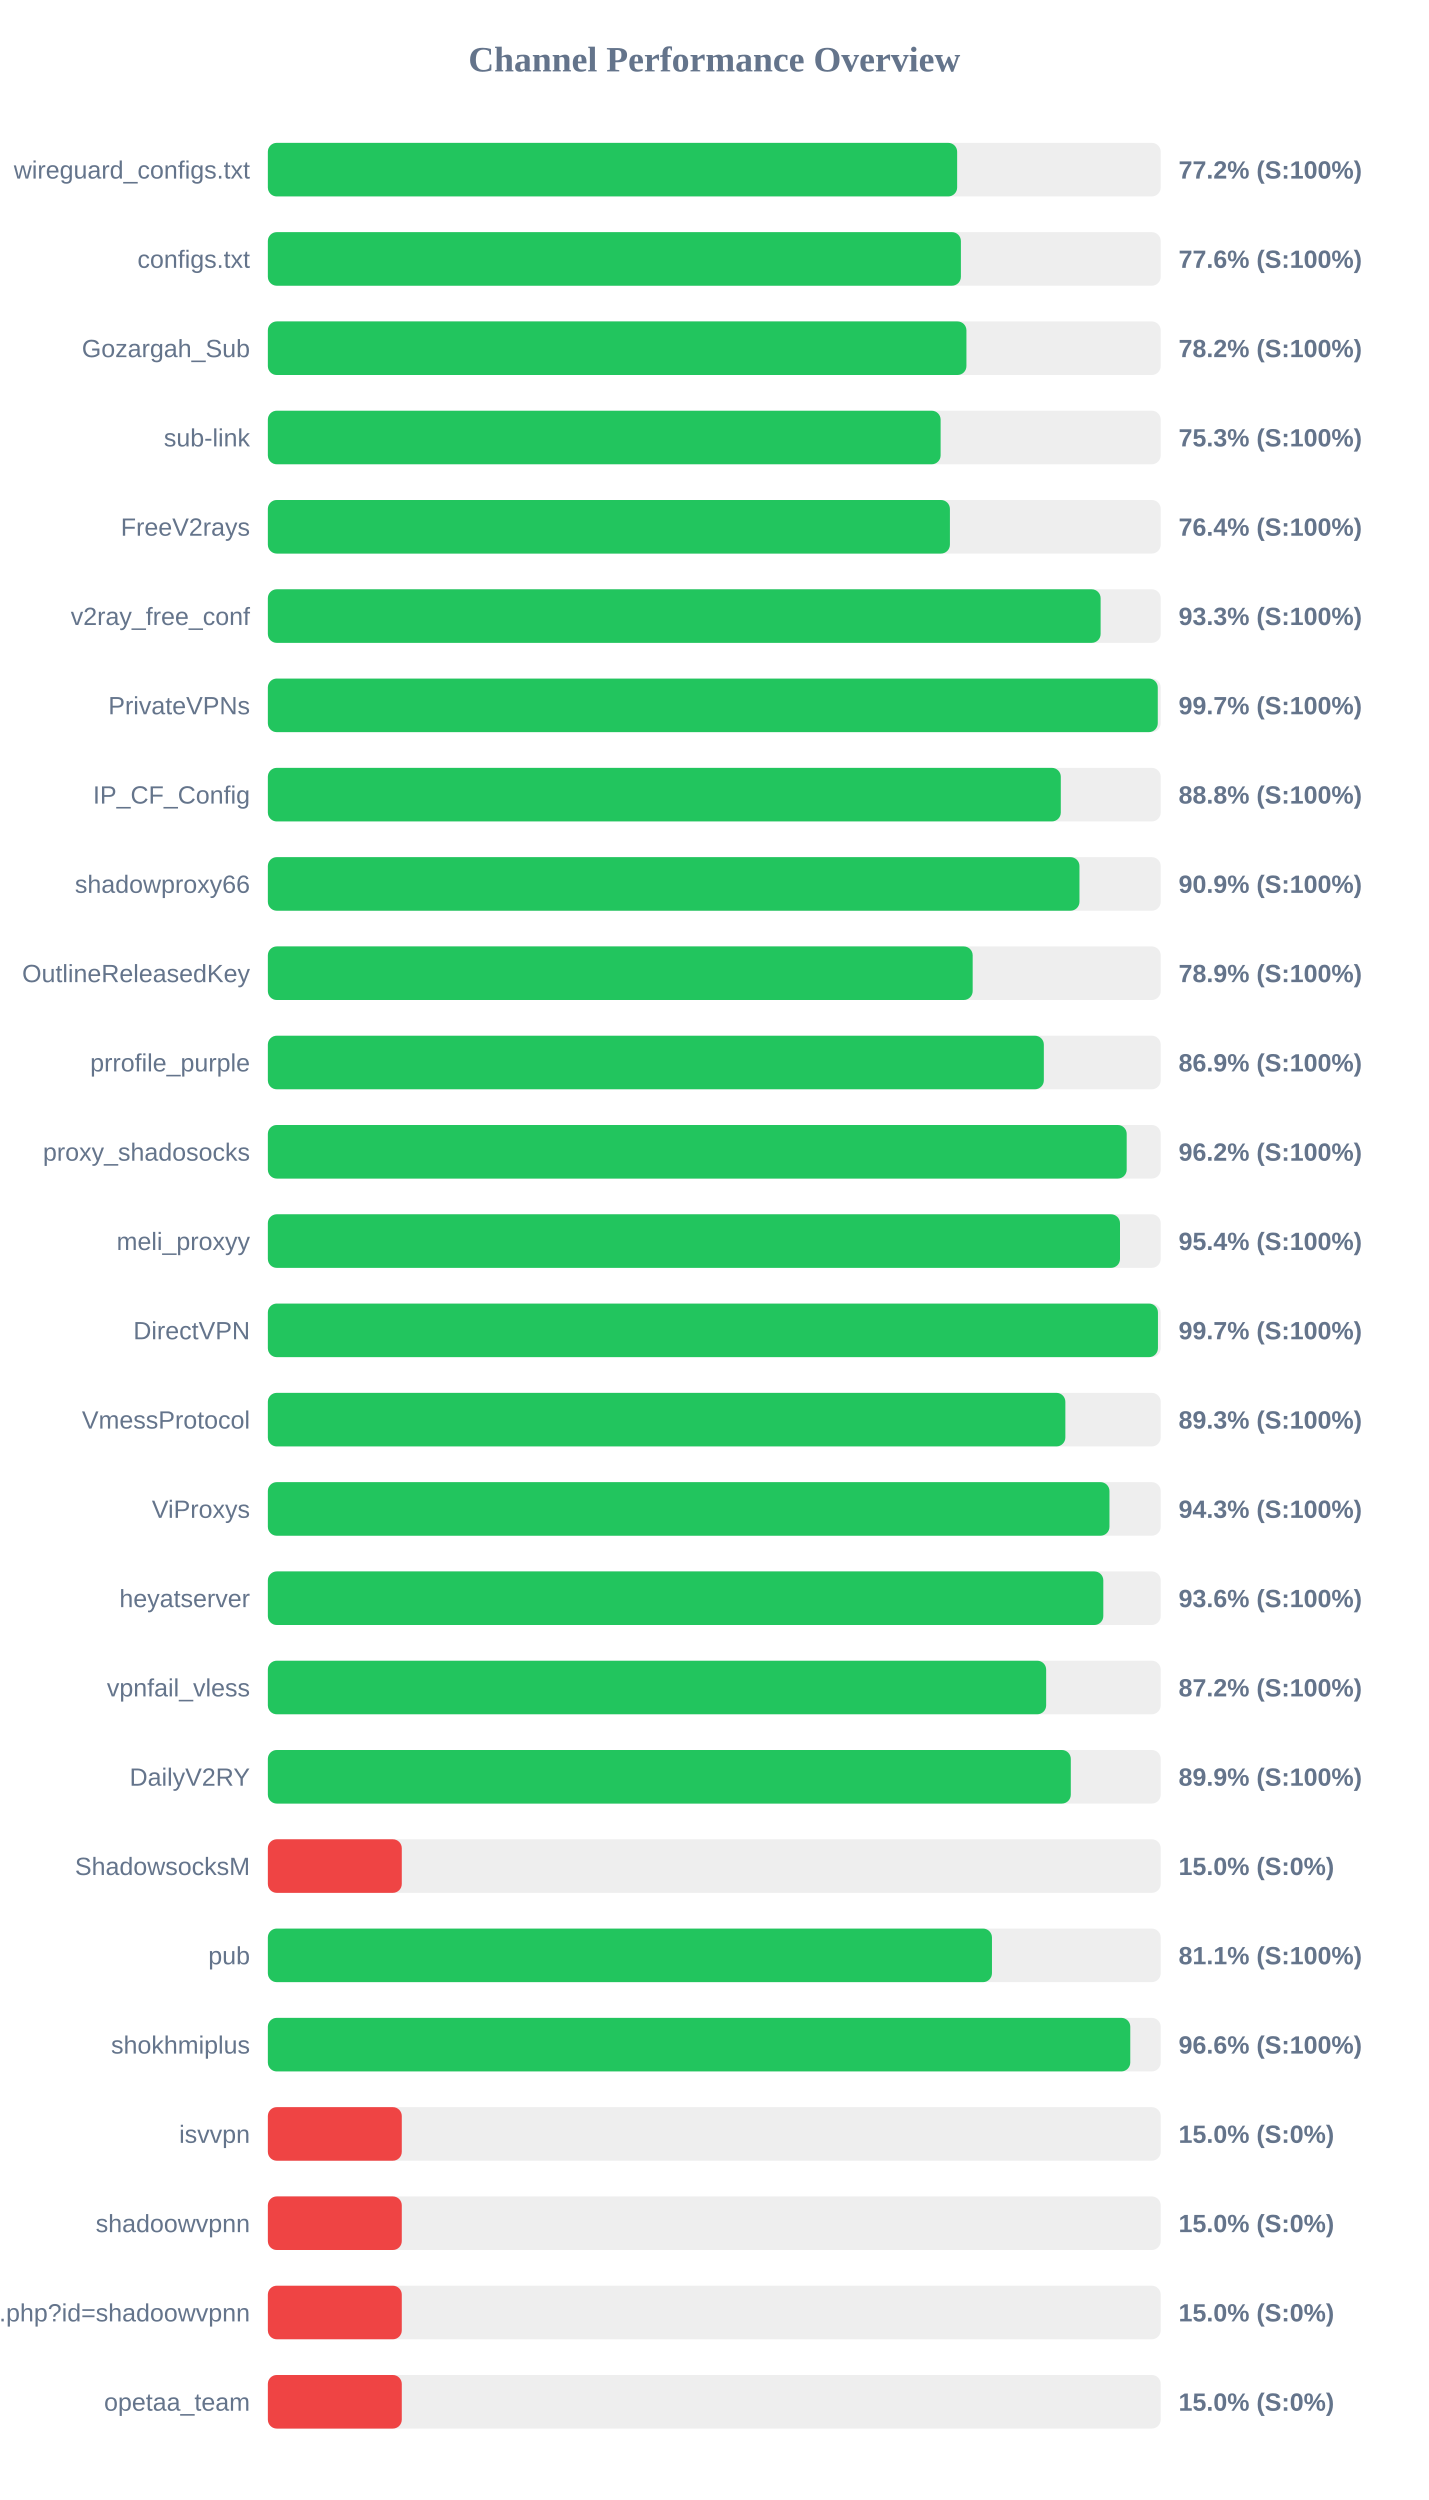
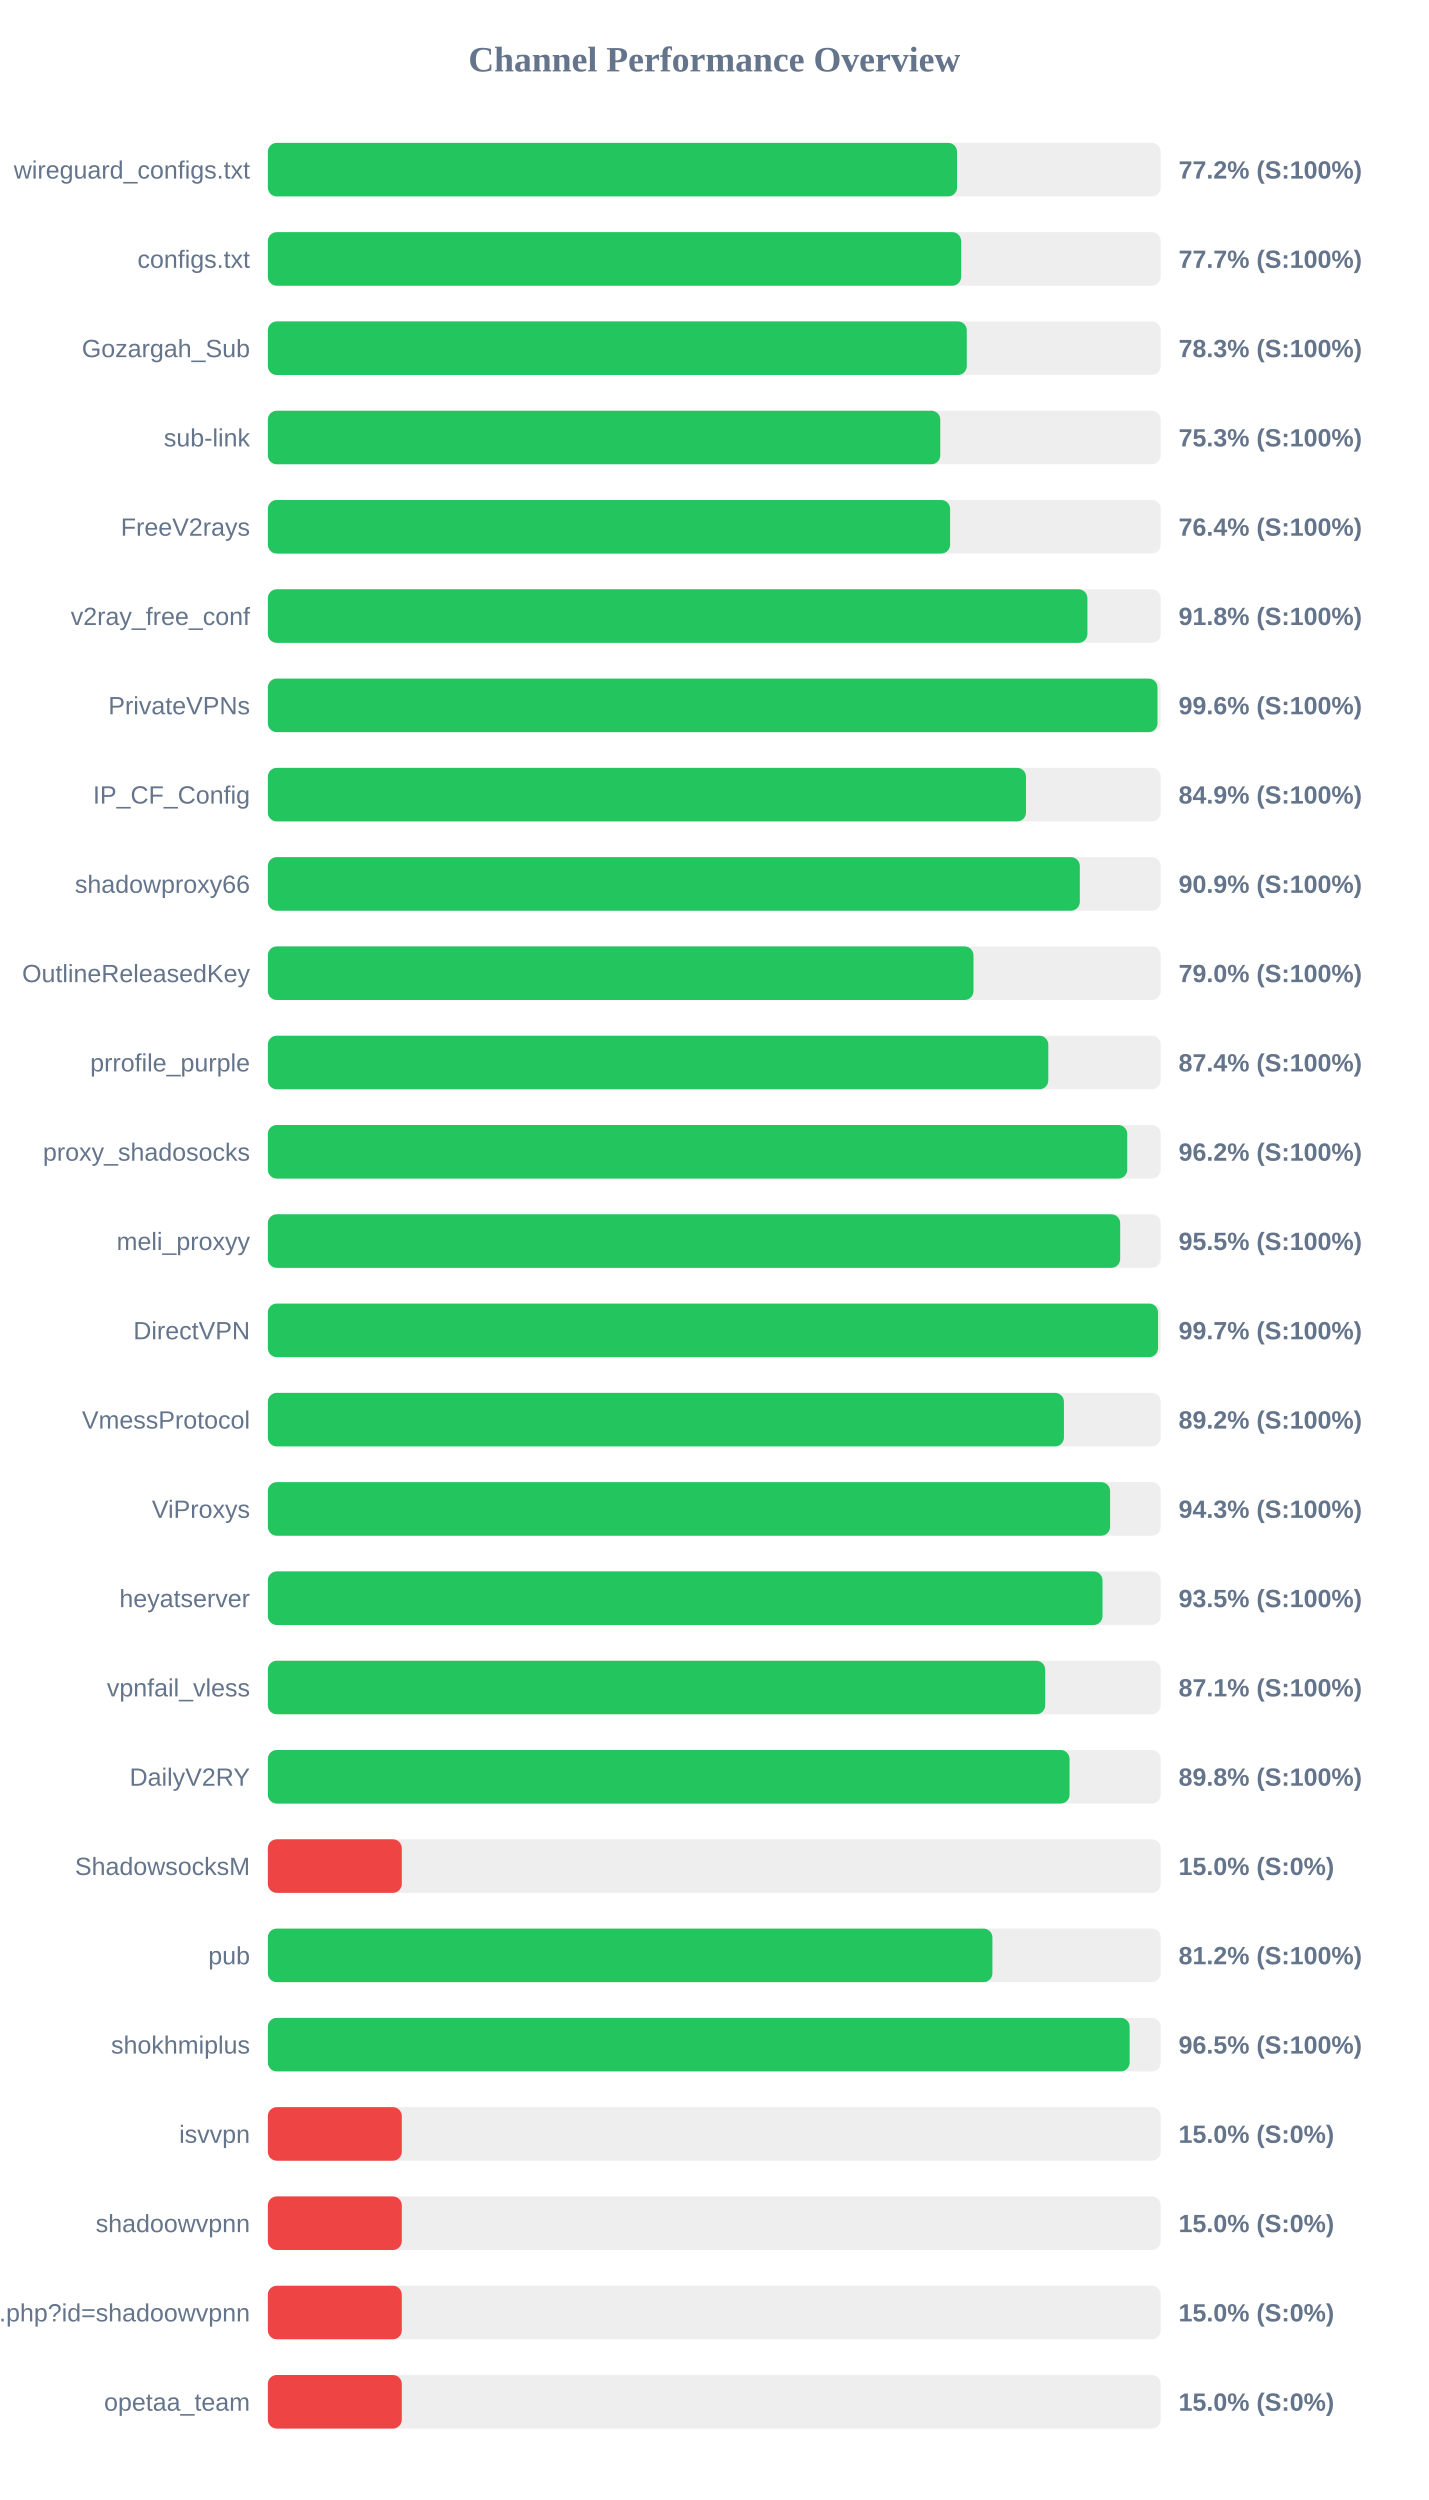
<svg xmlns="http://www.w3.org/2000/svg" width="800" height="1400" version="1.1">
  <style>
        .row { font: 14px Arial; fill: #64748b; }
        .score { font: bold 14px Arial; fill: #64748b; }
    </style>
  <text x="400" y="40" text-anchor="middle" font-size="20px" font-weight="bold" fill="#64748b">Channel Performance Overview</text>
  <rect x="150" y="80" width="500" height="30" fill="#eee" rx="5" />
-   <rect x="150" y="80" width="386.0" height="30" fill="#22c55e" rx="5" />
+   <rect x="150" y="80" width="385.95" height="30" fill="#22c55e" rx="5" />
  <text x="140" y="100" text-anchor="end" class="row">wireguard_configs.txt</text>
  <text x="660" y="100" text-anchor="start" class="score">77.2% (S:100%)</text>
  <rect x="150" y="130" width="500" height="30" fill="#eee" rx="5" />
-   <rect x="150" y="130" width="388.1" height="30" fill="#22c55e" rx="5" />
+   <rect x="150" y="130" width="388.25" height="30" fill="#22c55e" rx="5" />
  <text x="140" y="150" text-anchor="end" class="row">configs.txt</text>
-   <text x="660" y="150" text-anchor="start" class="score">77.6% (S:100%)</text>
+   <text x="660" y="150" text-anchor="start" class="score">77.7% (S:100%)</text>
  <rect x="150" y="180" width="500" height="30" fill="#eee" rx="5" />
-   <rect x="150" y="180" width="391.2" height="30" fill="#22c55e" rx="5" />
+   <rect x="150" y="180" width="391.4" height="30" fill="#22c55e" rx="5" />
  <text x="140" y="200" text-anchor="end" class="row">Gozargah_Sub</text>
-   <text x="660" y="200" text-anchor="start" class="score">78.2% (S:100%)</text>
+   <text x="660" y="200" text-anchor="start" class="score">78.3% (S:100%)</text>
  <rect x="150" y="230" width="500" height="30" fill="#eee" rx="5" />
-   <rect x="150" y="230" width="376.75" height="30" fill="#22c55e" rx="5" />
+   <rect x="150" y="230" width="376.55" height="30" fill="#22c55e" rx="5" />
  <text x="140" y="250" text-anchor="end" class="row">sub-link</text>
  <text x="660" y="250" text-anchor="start" class="score">75.3% (S:100%)</text>
  <rect x="150" y="280" width="500" height="30" fill="#eee" rx="5" />
-   <rect x="150" y="280" width="381.95" height="30" fill="#22c55e" rx="5" />
+   <rect x="150" y="280" width="382.05" height="30" fill="#22c55e" rx="5" />
  <text x="140" y="300" text-anchor="end" class="row">FreeV2rays</text>
  <text x="660" y="300" text-anchor="start" class="score">76.4% (S:100%)</text>
  <rect x="150" y="330" width="500" height="30" fill="#eee" rx="5" />
-   <rect x="150" y="330" width="466.35" height="30" fill="#22c55e" rx="5" />
+   <rect x="150" y="330" width="458.95" height="30" fill="#22c55e" rx="5" />
  <text x="140" y="350" text-anchor="end" class="row">v2ray_free_conf</text>
-   <text x="660" y="350" text-anchor="start" class="score">93.3% (S:100%)</text>
+   <text x="660" y="350" text-anchor="start" class="score">91.8% (S:100%)</text>
  <rect x="150" y="380" width="500" height="30" fill="#eee" rx="5" />
-   <rect x="150" y="380" width="498.35" height="30" fill="#22c55e" rx="5" />
+   <rect x="150" y="380" width="498.2" height="30" fill="#22c55e" rx="5" />
  <text x="140" y="400" text-anchor="end" class="row">PrivateVPNs</text>
-   <text x="660" y="400" text-anchor="start" class="score">99.7% (S:100%)</text>
+   <text x="660" y="400" text-anchor="start" class="score">99.6% (S:100%)</text>
  <rect x="150" y="430" width="500" height="30" fill="#eee" rx="5" />
-   <rect x="150" y="430" width="444.05" height="30" fill="#22c55e" rx="5" />
+   <rect x="150" y="430" width="424.55" height="30" fill="#22c55e" rx="5" />
  <text x="140" y="450" text-anchor="end" class="row">IP_CF_Config</text>
-   <text x="660" y="450" text-anchor="start" class="score">88.8% (S:100%)</text>
+   <text x="660" y="450" text-anchor="start" class="score">84.9% (S:100%)</text>
  <rect x="150" y="480" width="500" height="30" fill="#eee" rx="5" />
-   <rect x="150" y="480" width="454.5" height="30" fill="#22c55e" rx="5" />
+   <rect x="150" y="480" width="454.7" height="30" fill="#22c55e" rx="5" />
  <text x="140" y="500" text-anchor="end" class="row">shadowproxy66</text>
  <text x="660" y="500" text-anchor="start" class="score">90.9% (S:100%)</text>
  <rect x="150" y="530" width="500" height="30" fill="#eee" rx="5" />
-   <rect x="150" y="530" width="394.7" height="30" fill="#22c55e" rx="5" />
+   <rect x="150" y="530" width="395.15" height="30" fill="#22c55e" rx="5" />
  <text x="140" y="550" text-anchor="end" class="row">OutlineReleasedKey</text>
-   <text x="660" y="550" text-anchor="start" class="score">78.9% (S:100%)</text>
+   <text x="660" y="550" text-anchor="start" class="score">79.0% (S:100%)</text>
  <rect x="150" y="580" width="500" height="30" fill="#eee" rx="5" />
-   <rect x="150" y="580" width="434.55" height="30" fill="#22c55e" rx="5" />
+   <rect x="150" y="580" width="437.05" height="30" fill="#22c55e" rx="5" />
  <text x="140" y="600" text-anchor="end" class="row">prrofile_purple</text>
-   <text x="660" y="600" text-anchor="start" class="score">86.9% (S:100%)</text>
+   <text x="660" y="600" text-anchor="start" class="score">87.4% (S:100%)</text>
  <rect x="150" y="630" width="500" height="30" fill="#eee" rx="5" />
-   <rect x="150" y="630" width="480.95" height="30" fill="#22c55e" rx="5" />
+   <rect x="150" y="630" width="481.25" height="30" fill="#22c55e" rx="5" />
  <text x="140" y="650" text-anchor="end" class="row">proxy_shadosocks</text>
  <text x="660" y="650" text-anchor="start" class="score">96.2% (S:100%)</text>
  <rect x="150" y="680" width="500" height="30" fill="#eee" rx="5" />
-   <rect x="150" y="680" width="477.2" height="30" fill="#22c55e" rx="5" />
+   <rect x="150" y="680" width="477.3" height="30" fill="#22c55e" rx="5" />
  <text x="140" y="700" text-anchor="end" class="row">meli_proxyy</text>
-   <text x="660" y="700" text-anchor="start" class="score">95.4% (S:100%)</text>
+   <text x="660" y="700" text-anchor="start" class="score">95.5% (S:100%)</text>
  <rect x="150" y="730" width="500" height="30" fill="#eee" rx="5" />
-   <rect x="150" y="730" width="498.45" height="30" fill="#22c55e" rx="5" />
+   <rect x="150" y="730" width="498.5" height="30" fill="#22c55e" rx="5" />
  <text x="140" y="750" text-anchor="end" class="row">DirectVPN</text>
  <text x="660" y="750" text-anchor="start" class="score">99.7% (S:100%)</text>
  <rect x="150" y="780" width="500" height="30" fill="#eee" rx="5" />
-   <rect x="150" y="780" width="446.6" height="30" fill="#22c55e" rx="5" />
+   <rect x="150" y="780" width="445.8" height="30" fill="#22c55e" rx="5" />
  <text x="140" y="800" text-anchor="end" class="row">VmessProtocol</text>
-   <text x="660" y="800" text-anchor="start" class="score">89.3% (S:100%)</text>
+   <text x="660" y="800" text-anchor="start" class="score">89.2% (S:100%)</text>
  <rect x="150" y="830" width="500" height="30" fill="#eee" rx="5" />
-   <rect x="150" y="830" width="471.3" height="30" fill="#22c55e" rx="5" />
+   <rect x="150" y="830" width="471.65" height="30" fill="#22c55e" rx="5" />
  <text x="140" y="850" text-anchor="end" class="row">ViProxys</text>
  <text x="660" y="850" text-anchor="start" class="score">94.3% (S:100%)</text>
  <rect x="150" y="880" width="500" height="30" fill="#eee" rx="5" />
-   <rect x="150" y="880" width="467.85" height="30" fill="#22c55e" rx="5" />
+   <rect x="150" y="880" width="467.4" height="30" fill="#22c55e" rx="5" />
  <text x="140" y="900" text-anchor="end" class="row">heyatserver</text>
-   <text x="660" y="900" text-anchor="start" class="score">93.6% (S:100%)</text>
+   <text x="660" y="900" text-anchor="start" class="score">93.5% (S:100%)</text>
  <rect x="150" y="930" width="500" height="30" fill="#eee" rx="5" />
-   <rect x="150" y="930" width="435.85" height="30" fill="#22c55e" rx="5" />
+   <rect x="150" y="930" width="435.3" height="30" fill="#22c55e" rx="5" />
  <text x="140" y="950" text-anchor="end" class="row">vpnfail_vless</text>
-   <text x="660" y="950" text-anchor="start" class="score">87.2% (S:100%)</text>
+   <text x="660" y="950" text-anchor="start" class="score">87.1% (S:100%)</text>
  <rect x="150" y="980" width="500" height="30" fill="#eee" rx="5" />
-   <rect x="150" y="980" width="449.65" height="30" fill="#22c55e" rx="5" />
+   <rect x="150" y="980" width="448.95" height="30" fill="#22c55e" rx="5" />
  <text x="140" y="1000" text-anchor="end" class="row">DailyV2RY</text>
-   <text x="660" y="1000" text-anchor="start" class="score">89.9% (S:100%)</text>
+   <text x="660" y="1000" text-anchor="start" class="score">89.8% (S:100%)</text>
  <rect x="150" y="1030" width="500" height="30" fill="#eee" rx="5" />
  <rect x="150" y="1030" width="75.0" height="30" fill="#ef4444" rx="5" />
  <text x="140" y="1050" text-anchor="end" class="row">ShadowsocksM</text>
  <text x="660" y="1050" text-anchor="start" class="score">15.0% (S:0%)</text>
  <rect x="150" y="1080" width="500" height="30" fill="#eee" rx="5" />
-   <rect x="150" y="1080" width="405.5" height="30" fill="#22c55e" rx="5" />
+   <rect x="150" y="1080" width="405.75" height="30" fill="#22c55e" rx="5" />
  <text x="140" y="1100" text-anchor="end" class="row">pub</text>
-   <text x="660" y="1100" text-anchor="start" class="score">81.1% (S:100%)</text>
+   <text x="660" y="1100" text-anchor="start" class="score">81.2% (S:100%)</text>
  <rect x="150" y="1130" width="500" height="30" fill="#eee" rx="5" />
-   <rect x="150" y="1130" width="482.95" height="30" fill="#22c55e" rx="5" />
+   <rect x="150" y="1130" width="482.6" height="30" fill="#22c55e" rx="5" />
  <text x="140" y="1150" text-anchor="end" class="row">shokhmiplus</text>
-   <text x="660" y="1150" text-anchor="start" class="score">96.6% (S:100%)</text>
+   <text x="660" y="1150" text-anchor="start" class="score">96.5% (S:100%)</text>
  <rect x="150" y="1180" width="500" height="30" fill="#eee" rx="5" />
  <rect x="150" y="1180" width="75.0" height="30" fill="#ef4444" rx="5" />
  <text x="140" y="1200" text-anchor="end" class="row">isvvpn</text>
  <text x="660" y="1200" text-anchor="start" class="score">15.0% (S:0%)</text>
  <rect x="150" y="1230" width="500" height="30" fill="#eee" rx="5" />
  <rect x="150" y="1230" width="75.0" height="30" fill="#ef4444" rx="5" />
  <text x="140" y="1250" text-anchor="end" class="row">shadoowvpnn</text>
  <text x="660" y="1250" text-anchor="start" class="score">15.0% (S:0%)</text>
  <rect x="150" y="1280" width="500" height="30" fill="#eee" rx="5" />
  <rect x="150" y="1280" width="75.0" height="30" fill="#ef4444" rx="5" />
  <text x="140" y="1300" text-anchor="end" class="row">api.php?id=shadoowvpnn</text>
  <text x="660" y="1300" text-anchor="start" class="score">15.0% (S:0%)</text>
  <rect x="150" y="1330" width="500" height="30" fill="#eee" rx="5" />
  <rect x="150" y="1330" width="75.0" height="30" fill="#ef4444" rx="5" />
  <text x="140" y="1350" text-anchor="end" class="row">opetaa_team</text>
  <text x="660" y="1350" text-anchor="start" class="score">15.0% (S:0%)</text>
</svg>
